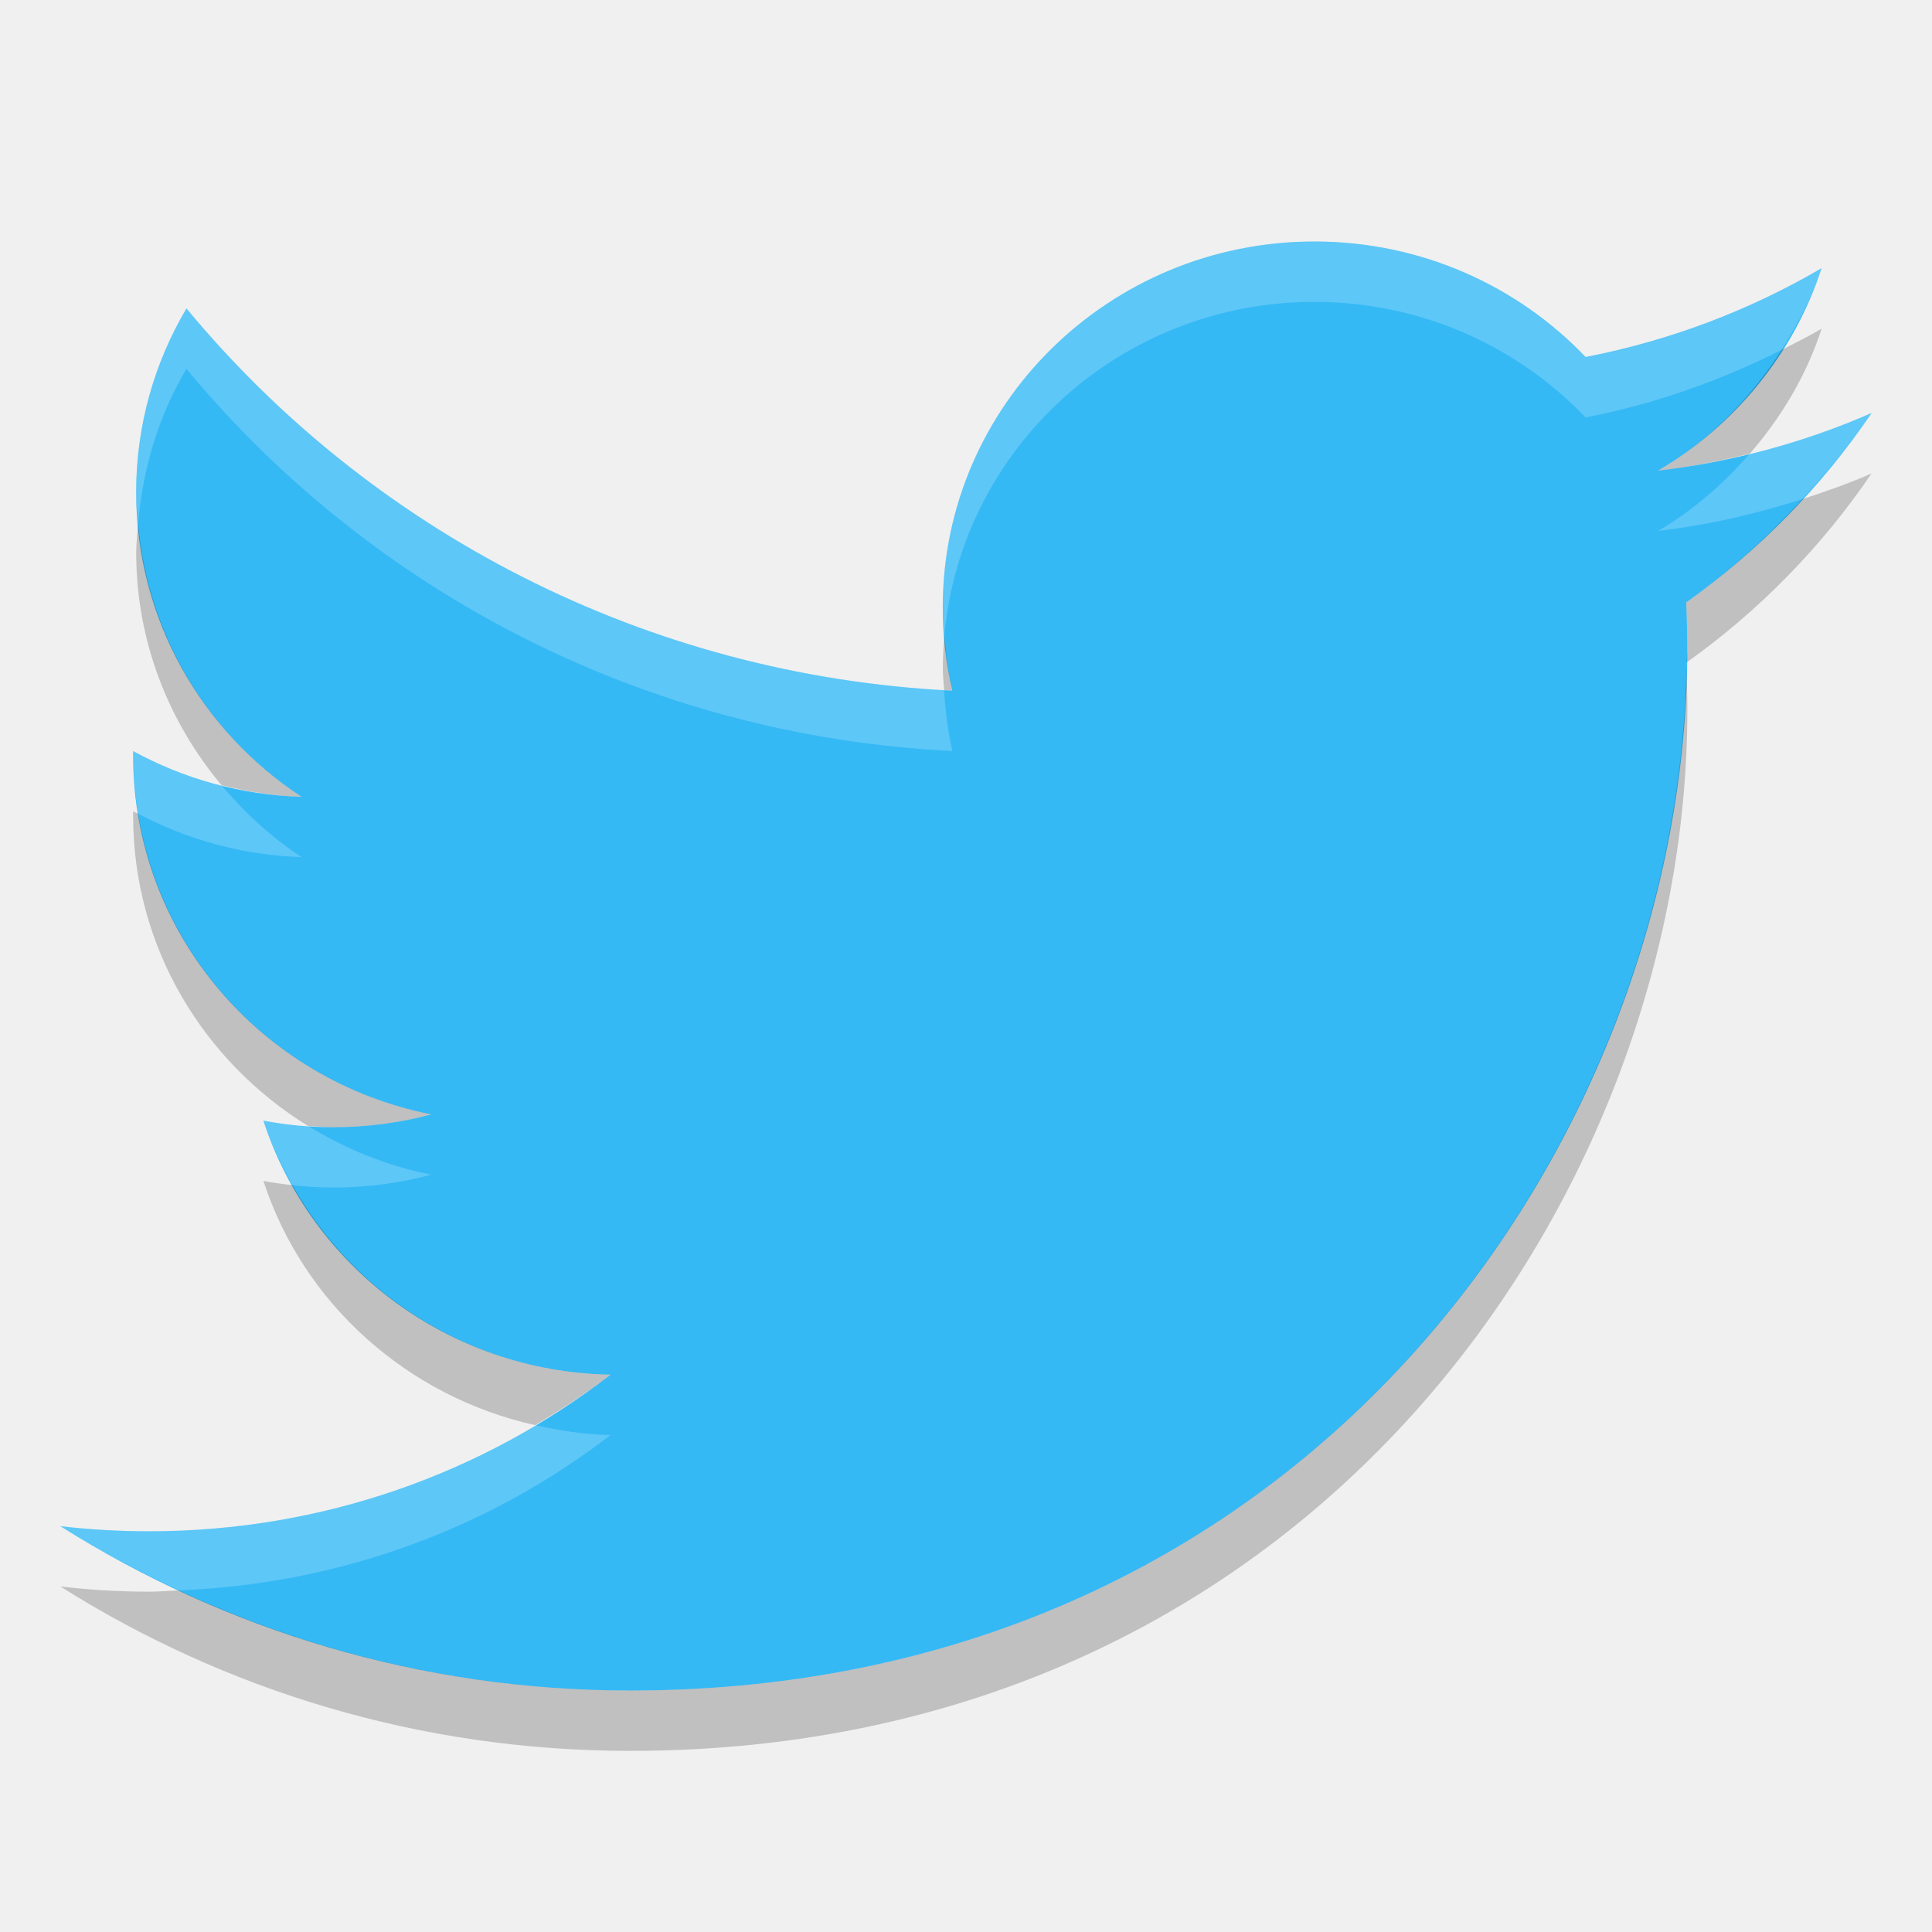
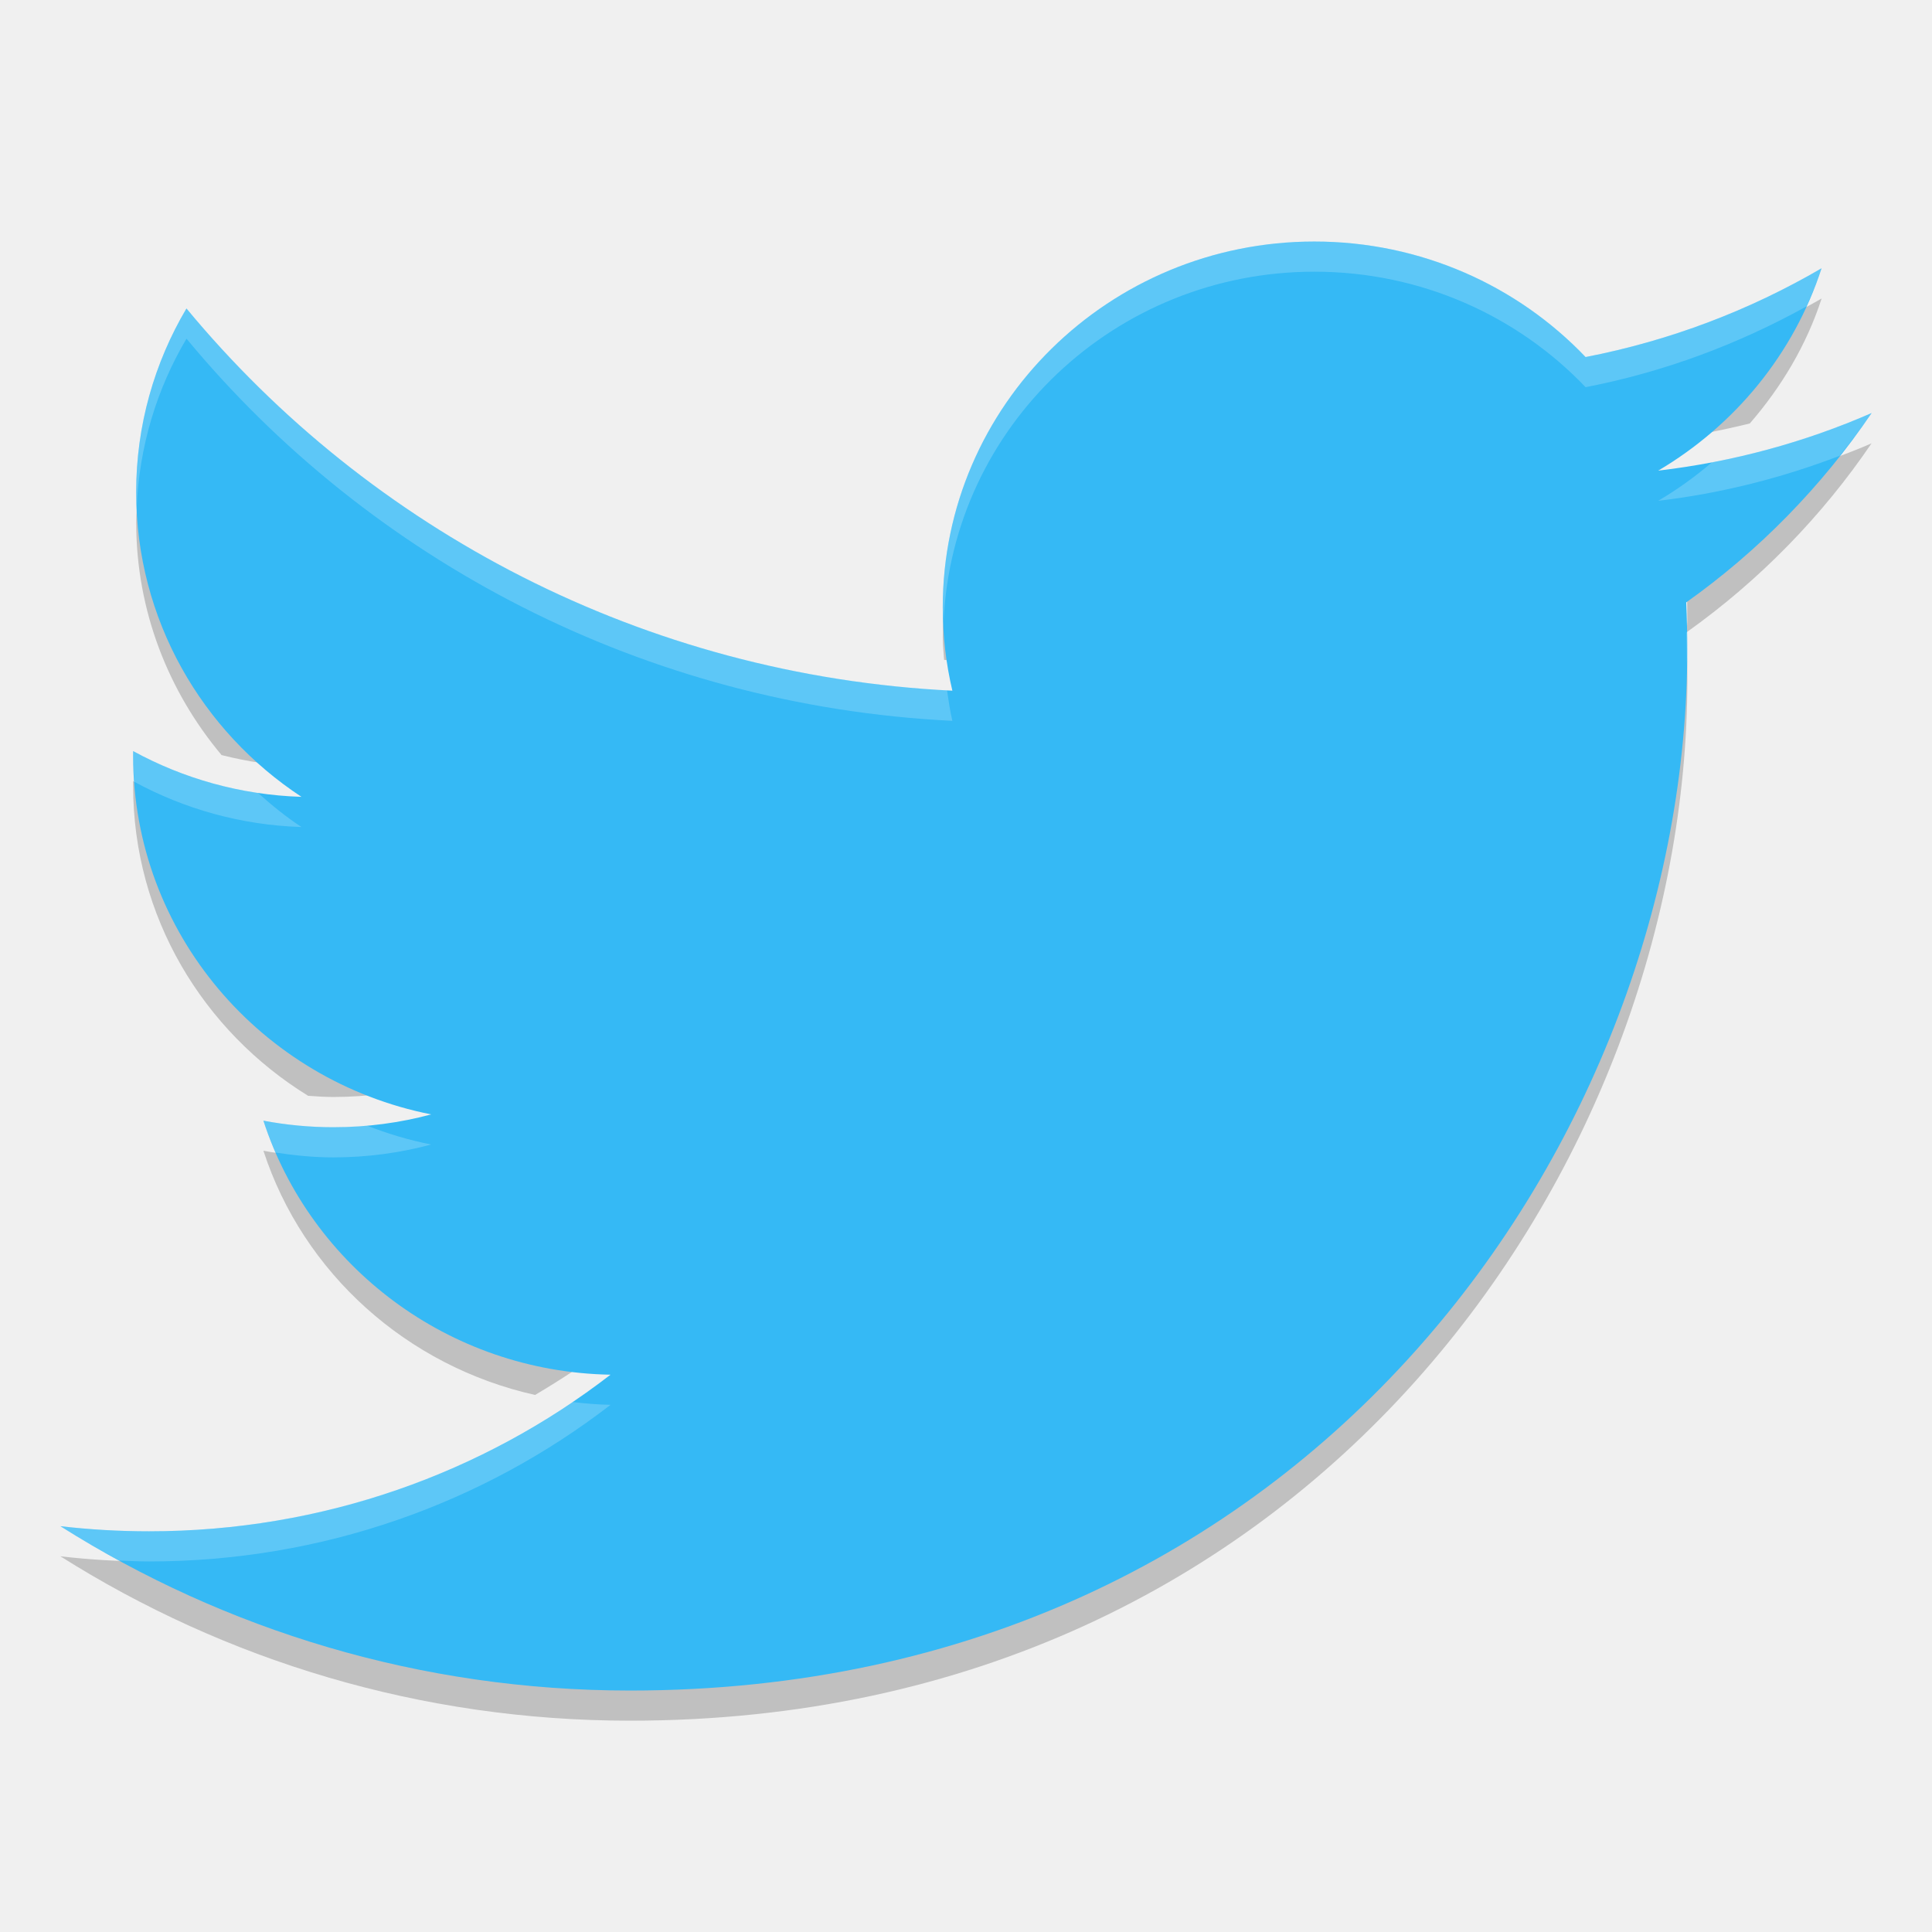
- <svg xmlns="http://www.w3.org/2000/svg" height="32" width="32" version="1">
-   <defs>
+ <svg xmlns="http://www.w3.org/2000/svg" height="64" width="64" version="1" id="svg2">
+   <defs id="defs4">
    <filter id="filter3174" style="color-interpolation-filters:sRGB">
-       <feGaussianBlur stdDeviation="1.71" />
+       <feGaussianBlur stdDeviation="1.71" id="feGaussianBlur7" />
    </filter>
  </defs>
-   <g fill="#35b9f5" transform="matrix(.35714 0 0 .35157 -1.1428 -.87546)">
-     <g display="none">
-       <rect opacity=".9" rx="6" ry="6" height="85" filter="url(#filter3174)" width="86" y="7" x="5" />
-     </g>
-     <path d="m90 21.948c-3.09 1.371-6.412 2.297-9.898 2.714 3.558-2.133 6.291-5.51 7.577-9.534-3.33 1.975-7.018 3.409-10.944 4.182-3.143-3.349-7.622-5.442-12.579-5.442-9.517 0-17.234 7.716-17.234 17.233 0 1.351 0.152 2.666 0.446 3.927-14.323-0.719-27.021-7.58-35.521-18.006-1.483 2.545-2.333 5.505-2.333 8.664 0 5.979 3.042 11.254 7.667 14.344-2.825-0.089-5.482-0.865-7.806-2.155-0.002 0.072-0.002 0.144-0.002 0.217 0 8.35 5.941 15.314 13.824 16.899-1.446 0.394-2.969 0.604-4.54 0.604-1.111 0-2.19-0.108-3.242-0.309 2.193 6.846 8.557 11.829 16.099 11.968-5.898 4.622-13.329 7.378-21.403 7.378-1.391 0-2.763-0.082-4.111-0.241 7.627 4.89 16.685 7.743 26.418 7.743 31.699 0 49.033-26.26 49.033-49.034 0-0.747-0.017-1.49-0.05-2.23 3.367-2.429 6.288-5.464 8.599-8.92z" />
-   </g>
-   <g fill="#f53535" transform="matrix(.45238 0 0 .43947 2.2857 -12.094)">
-     <g display="none">
-       <rect opacity=".9" rx="6" ry="6" height="85" filter="url(#filter3174)" width="86" y="7" x="5" />
+   <path style="opacity:0.2" d="m 60.344,9.888 c -0.432,0.252 -0.88,0.477 -1.328,0.703 -1.036,1.624 -2.414,3.014 -4.086,4 1.034,-0.122 2.044,-0.32 3.034,-0.563 1.046,-1.205 1.878,-2.595 2.38,-4.141 z M 62,14.685 c -0.742,0.324 -1.511,0.596 -2.289,0.848 -1.165,1.265 -2.445,2.423 -3.852,3.422 0.024,0.52 0.035,1.045 0.035,1.57 0,0.138 -0.018,0.279 -0.02,0.418 2.398,-1.706 4.478,-3.834 6.124,-6.258 z M 4.578,16.341 c -0.026,0.322 -0.066,0.64 -0.066,0.969 0,2.929 1.071,5.607 2.828,7.703 0.853,0.214 1.736,0.354 2.648,0.384 -3.029,-1.992 -5.086,-5.282 -5.41,-9.055 z m 26.708,3.706 c -0.032,0.353 -0.055,0.709 -0.055,1.07 0,0.251 0.028,0.495 0.043,0.742 0.093,0.005 0.184,0.015 0.277,0.02 -0.141,-0.594 -0.218,-1.208 -0.266,-1.832 z m 24.578,1.113 c -0.322,15.862 -12.65,33.84 -34.992,33.84 -5.352,0 -10.412,-1.2 -14.946,-3.316 -0.33,0.012 -0.655,0.042 -0.988,0.042 -0.994,0 -1.975,-0.06 -2.938,-0.172 C 7.448,54.994 13.92,57 20.872,57 c 22.642,0 35.024,-18.463 35.024,-34.476 0,-0.456 -0.013,-0.911 -0.031,-1.363 z m -51.454,4.718 c -0.001,0.051 0,0.101 0,0.152 0,4.334 2.321,8.127 5.797,10.27 0.276,0.019 0.554,0.039 0.836,0.039 1.123,0 2.209,-0.149 3.242,-0.426 -5,-0.989 -8.89,-4.965 -9.703,-9.953 -0.056,-0.029 -0.117,-0.052 -0.172,-0.082 z m 4.316,12.242 c 1.316,4.045 4.745,7.139 9,8.09 0.865,-0.514 1.704,-1.061 2.496,-1.672 C 15.677,44.456 11.755,41.934 9.691,38.261 9.366,38.225 9.045,38.18 8.726,38.12 Z" id="path47" />
+   <g transform="matrix(0.45238,0,0,0.43947,2.2857,19.906)" id="g17" style="fill:#f53535">
+     <g display="none" id="g19" style="display:none">
+       <rect rx="6" ry="6" height="85" width="86" y="7" x="5" id="rect21" style="opacity:0.9;filter:url(#filter3174)" />
    </g>
  </g>
-   <g transform="matrix(.35714 0 0 .35157 -1.1428 -.87546)">
-     <g fill="#35b9f5" display="none">
-       <rect opacity=".9" rx="6" ry="6" height="85" filter="url(#filter3174)" width="86" y="7" x="5" />
-     </g>
-     <path opacity=".2" transform="matrix(2.8 0 0 2.8444 3.2 2.4901)" fill="#fff" d="m21.77 4c-3.399 0-6.155 2.713-6.155 6.059 0 0.157 0.016 0.31 0.028 0.464 0.275-3.094 2.911-5.523 6.127-5.523 1.77 0 3.369 0.737 4.492 1.914 1.148-0.223 2.235-0.608 3.246-1.119 0.269-0.422 0.507-0.867 0.664-1.351-1.189 0.694-2.508 1.199-3.91 1.471-1.123-1.178-2.722-1.914-4.492-1.914zm-18.682 1.109c-0.53 0.895-0.832 1.935-0.832 3.045 0 0.175 0.018 0.345 0.033 0.516 0.075-0.927 0.347-1.798 0.799-2.561 3.036 3.666 7.572 6.078 12.687 6.33-0.077-0.326-0.117-0.665-0.138-1.009-5.059-0.289-9.541-2.688-12.549-6.321zm27.912 1.732c-0.645 0.282-1.321 0.502-2.018 0.672-0.434 0.501-0.94 0.941-1.517 1.281 0.826-0.097 1.623-0.281 2.39-0.529 0.414-0.449 0.802-0.919 1.145-1.424zm-3.062 4.129c-0.003 0.002-0.006 0.004-0.008 0.006 0.001 0.034 0 0.069 0.002 0.103 0-0.036 0.005-0.073 0.006-0.109zm-25.733 1.468c-0.001 0.026 0 0.051 0 0.077 0 0.329 0.035 0.65 0.086 0.964 0.81 0.427 1.728 0.687 2.703 0.717-0.501-0.329-0.942-0.735-1.324-1.191-0.516-0.13-1.01-0.318-1.465-0.567zm2.158 6.122c0.122 0.376 0.291 0.73 0.482 1.07 0.222 0.024 0.447 0.039 0.676 0.039 0.561 0 1.105-0.074 1.621-0.213-0.737-0.146-1.423-0.427-2.039-0.807-0.251-0.017-0.498-0.044-0.74-0.089zm4.5 5.044c-1.869 1.111-4.053 1.758-6.394 1.758-0.497 0-0.987-0.03-1.469-0.086 0.627 0.396 1.285 0.748 1.963 1.065 2.691-0.105 5.163-1.041 7.148-2.572-0.43-0.008-0.843-0.074-1.248-0.165z" />
-   </g>
-   <g fill="#06567a" transform="matrix(.35714 0 0 .35157 -1.1428 .12454)">
-     <g display="none">
-       <rect opacity=".9" rx="6" ry="6" height="85" filter="url(#filter3174)" width="86" y="7" x="5" />
+   <g transform="matrix(0.35714,0,0,0.35157,-1.1428,32.12454)" id="g31" style="fill:#06567a">
+     <g display="none" id="g33" style="display:none">
+       <rect rx="6" ry="6" height="85" width="86" y="7" x="5" id="rect35" style="opacity:0.9;filter:url(#filter3174)" />
    </g>
  </g>
-   <g opacity=".3" transform="matrix(.35714 0 0 .35157 -1.1428 -.87546)">
-     <g display="none">
-       <rect opacity=".9" rx="6" ry="6" height="85" filter="url(#filter3174)" width="86" y="7" x="5" />
+   <g transform="matrix(0.35714,0,0,0.35157,-1.1428,31.12454)" id="g37" style="opacity:0.3">
+     <g display="none" id="g39" style="display:none">
+       <rect rx="6" ry="6" height="85" width="86" y="7" x="5" id="rect41" style="opacity:0.9;filter:url(#filter3174)" />
    </g>
  </g>
-   <g transform="matrix(.35714 0 0 .35157 -1.1428 -.87546)" display="none">
-     <rect opacity=".9" rx="6" ry="6" height="85" filter="url(#filter3174)" width="86" y="7" x="5" />
+   <g transform="matrix(0.35714,0,0,0.35157,-1.1428,31.12454)" display="none" id="g43" style="display:none">
+     <rect rx="6" ry="6" height="85" width="86" y="7" x="5" id="rect45" style="opacity:0.9;filter:url(#filter3174)" />
  </g>
-   <path opacity=".2" d="m30.172 5.444c-0.216 0.126-0.44 0.238-0.664 0.352-0.518 0.812-1.207 1.507-2.043 2 0.517-0.061 1.022-0.16 1.517-0.281 0.523-0.603 0.939-1.298 1.19-2.07zm0.828 2.398c-0.371 0.162-0.756 0.298-1.145 0.424-0.583 0.632-1.222 1.211-1.926 1.711 0.012 0.26 0.018 0.522 0.018 0.785 0 0.069-0.009 0.14-0.01 0.209 1.199-0.853 2.239-1.917 3.062-3.129zm-28.711 0.828c-0.013 0.161-0.033 0.32-0.033 0.484 0 1.465 0.535 2.803 1.414 3.852 0.426 0.107 0.868 0.177 1.324 0.192-1.514-0.996-2.543-2.641-2.705-4.528zm13.354 1.853c-0.016 0.177-0.027 0.354-0.027 0.535 0 0.125 0.014 0.248 0.021 0.371 0.046 0.003 0.092 0.007 0.139 0.01-0.07-0.297-0.109-0.604-0.133-0.916zm12.289 0.557c-0.161 7.931-6.325 16.92-17.496 16.92-2.676 0-5.206-0.6-7.473-1.658-0.165 0.006-0.328 0.021-0.494 0.021-0.497 0-0.987-0.03-1.469-0.086 2.724 1.72 5.96 2.723 9.436 2.723 11.321 0 17.512-9.232 17.512-17.238 0-0.228-0.007-0.456-0.016-0.682zm-25.727 2.359c-0.001 0.025 0 0.051 0 0.076 0 2.167 1.161 4.064 2.898 5.135 0.138 0.009 0.277 0.02 0.418 0.02 0.561 0 1.105-0.074 1.621-0.213-2.5-0.495-4.445-2.483-4.852-4.977-0.028-0.015-0.058-0.026-0.086-0.041zm2.158 6.121c0.658 2.023 2.372 3.569 4.5 4.045 0.432-0.257 0.852-0.531 1.248-0.836-2.273-0.041-4.234-1.302-5.266-3.139-0.163-0.018-0.323-0.04-0.482-0.07z" />
+   <g style="fill:#35b9f5" transform="matrix(0.7142786,0,0,0.7031386,-2.285471,-1.75008)" id="g9">
+     <g style="display:none" display="none" id="g11">
+       <rect style="opacity:0.9;filter:url(#filter3174)" rx="6" ry="6" height="85" width="86" y="7" x="5" id="rect13" />
+     </g>
+     <path d="m 90,21.948 c -3.09,1.371 -6.412,2.297 -9.898,2.714 3.558,-2.133 6.291,-5.51 7.577,-9.534 -3.33,1.975 -7.018,3.409 -10.944,4.182 -3.143,-3.349 -7.622,-5.442 -12.579,-5.442 -9.517,0 -17.234,7.716 -17.234,17.233 0,1.351 0.152,2.666 0.446,3.927 -14.323,-0.719 -27.021,-7.58 -35.521,-18.006 -1.483,2.545 -2.333,5.505 -2.333,8.664 0,5.979 3.042,11.254 7.667,14.344 -2.825,-0.089 -5.482,-0.865 -7.806,-2.155 -0.002,0.072 -0.002,0.144 -0.002,0.217 0,8.35 5.941,15.314 13.824,16.899 -1.446,0.394 -2.969,0.604 -4.54,0.604 -1.111,0 -2.19,-0.108 -3.242,-0.309 2.193,6.846 8.557,11.829 16.099,11.968 -5.898,4.622 -13.329,7.378 -21.403,7.378 -1.391,0 -2.763,-0.082 -4.111,-0.241 7.627,4.89 16.685,7.743 26.418,7.743 31.699,0 49.033,-26.26 49.033,-49.034 0,-0.747 -0.017,-1.49 -0.05,-2.23 3.367,-2.429 6.288,-5.464 8.599,-8.92 z" id="path15" />
+   </g>
+   <g transform="matrix(0.7142786,0,0,0.7031386,-2.285471,-1.75008)" id="g23">
+     <g style="display:none;fill:#35b9f5" display="none" id="g25">
+       <rect style="opacity:0.9;filter:url(#filter3174)" rx="6" ry="6" height="85" width="86" y="7" x="5" id="rect27" />
+     </g>
+   </g>
+   <g id="g4199" transform="matrix(0.7142786,0,0,0.7031386,-2.285471,-0.7500805)">
+     <g id="g4201" display="none" style="display:none;fill:#35b9f5">
+       <rect id="rect4203" x="5" y="7" width="86" height="85" ry="6" rx="6" style="opacity:0.9;filter:url(#filter3174)" />
+     </g>
+   </g>
+   <g id="g4208" transform="matrix(0.7142786,0,0,0.7031386,-2.285471,-1.75008)" style="fill:#ffffff;fill-opacity:1;opacity:0.2">
+     <g id="g4210" display="none" style="display:none;fill:#ffffff;fill-opacity:1">
+       <rect id="rect4212" x="5" y="7" width="86" height="85" ry="6" rx="6" style="opacity:0.9;filter:url(#filter3174);fill:#ffffff;fill-opacity:1" />
+     </g>
+     <path style="fill:#ffffff;fill-opacity:1" d="M 43.541 8 C 36.743 8 31.23 13.425 31.23 20.117 C 31.23 20.276 31.252 20.429 31.258 20.586 C 31.543 14.142 36.925 9 43.541 9 C 47.082 9 50.28 10.471 52.525 12.826 C 55.137 12.32 57.59 11.397 59.838 10.152 C 60.026 9.741 60.201 9.321 60.342 8.887 C 57.963 10.276 55.33 11.283 52.525 11.826 C 50.28 9.471 47.082 8 43.541 8 z M 6.178 10.219 C 5.118 12.008 4.51 14.09 4.51 16.311 C 4.51 16.486 4.52 16.658 4.527 16.832 C 4.608 14.791 5.195 12.879 6.178 11.219 C 12.249 18.55 21.318 23.373 31.549 23.879 C 31.47 23.548 31.421 23.206 31.371 22.865 C 21.214 22.313 12.214 17.507 6.178 10.219 z M 62 13.682 C 60.325 14.413 58.555 14.963 56.711 15.314 C 56.158 15.79 55.562 16.217 54.93 16.59 C 57.029 16.343 59.039 15.827 60.943 15.098 C 61.308 14.635 61.669 14.171 62 13.684 L 62 13.682 z M 55.879 20.938 C 55.871 20.943 55.865 20.95 55.857 20.955 C 55.873 21.307 55.876 21.66 55.881 22.014 C 55.883 21.85 55.893 21.686 55.893 21.523 C 55.893 21.327 55.882 21.133 55.879 20.938 z M 4.412 24.881 C 4.411 24.931 4.41 24.982 4.41 25.033 C 4.41 25.325 4.429 25.612 4.449 25.898 C 6.1 26.794 7.983 27.334 9.986 27.396 C 9.473 27.059 8.998 26.672 8.543 26.264 C 7.064 26.044 5.669 25.568 4.412 24.881 z M 8.725 37.123 C 8.842 37.484 8.981 37.835 9.131 38.18 C 9.755 38.276 10.389 38.34 11.041 38.34 C 12.164 38.34 13.25 38.191 14.283 37.914 C 13.546 37.768 12.835 37.554 12.152 37.285 C 11.786 37.317 11.416 37.34 11.041 37.34 C 10.248 37.34 9.476 37.264 8.725 37.123 z M 18.947 46.441 C 14.959 49.136 10.138 50.727 4.936 50.727 C 3.942 50.727 2.963 50.669 2 50.557 C 2.636 50.958 3.289 51.334 3.951 51.695 C 4.279 51.708 4.605 51.725 4.936 51.725 C 10.703 51.725 16.012 49.787 20.225 46.537 C 19.792 46.529 19.368 46.492 18.947 46.441 z " transform="matrix(1.400014,0,0,1.422195,3.199692,2.488955)" id="path4214" />
+   </g>
+   <g style="opacity:0.2;fill:#ffffff;fill-opacity:1" transform="matrix(0.7142786,0,0,0.7031386,-2.285471,-0.7506568)" id="g4216">
+     <g style="display:none;fill:#ffffff;fill-opacity:1" display="none" id="g4218">
+       <rect style="opacity:0.9;fill:#ffffff;fill-opacity:1;filter:url(#filter3174)" rx="6" ry="6" height="85" width="86" y="7" x="5" id="rect4220" />
+     </g>
+   </g>
</svg>
